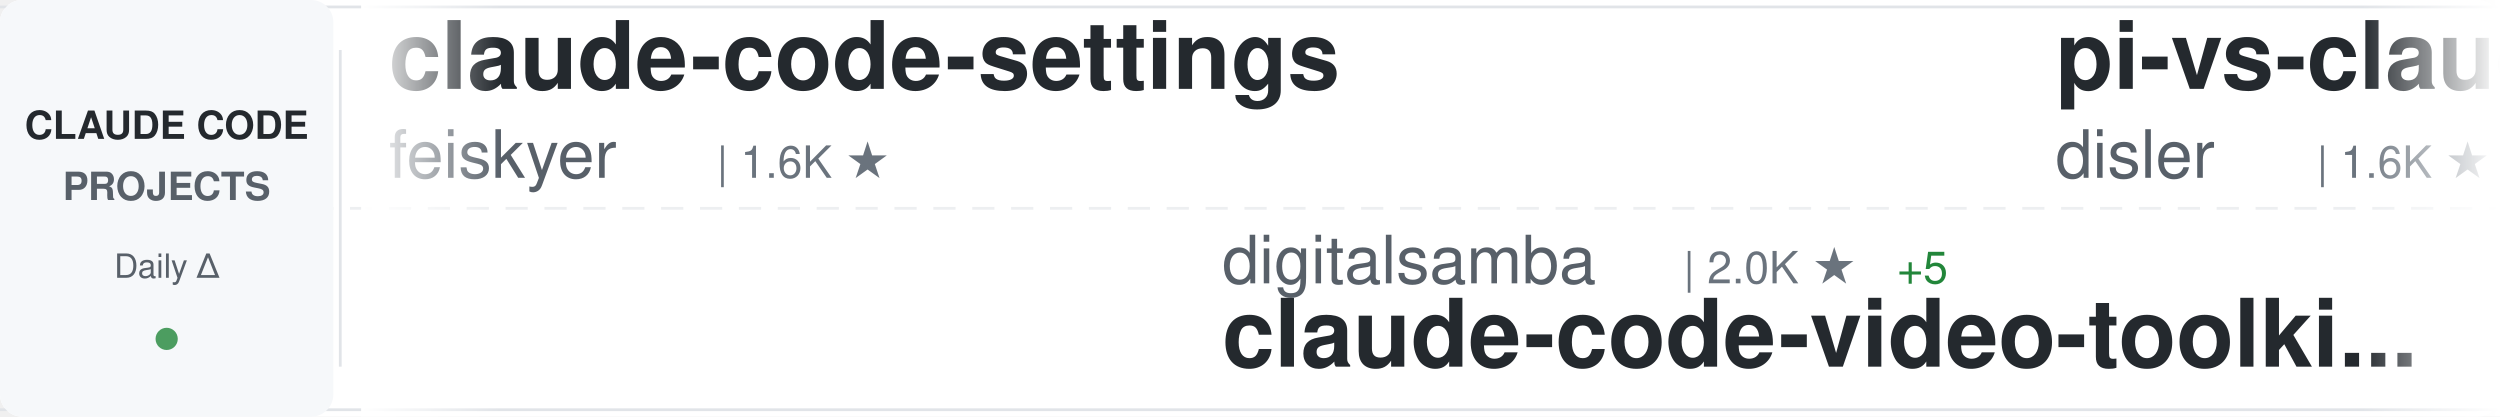
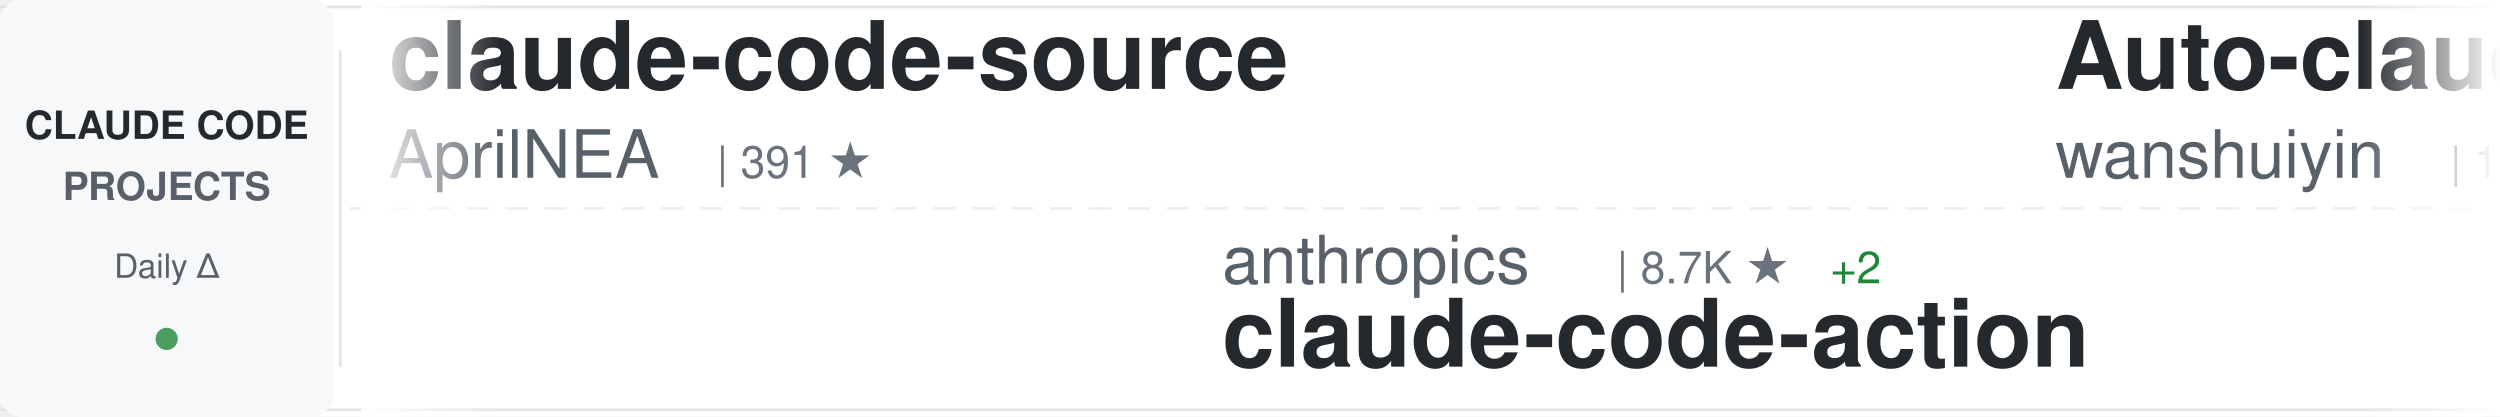
<svg xmlns="http://www.w3.org/2000/svg" width="900" height="150">
  <defs>
    <linearGradient id="awesomeLeftFade" x1="0%" y1="0%" x2="100%" y2="0%">
      <stop offset="0%" style="stop-color:#ffffff;stop-opacity:1" />
      <stop offset="100%" style="stop-color:#ffffff;stop-opacity:0" />
    </linearGradient>
    <linearGradient id="awesomeRightFade" x1="0%" y1="0%" x2="100%" y2="0%">
      <stop offset="0%" style="stop-color:#ffffff;stop-opacity:0" />
      <stop offset="100%" style="stop-color:#ffffff;stop-opacity:1" />
    </linearGradient>
  </defs>
  <rect width="900" height="150" fill="#ffffff" rx="8" />
  <rect x="0" y="2" width="900" height="1" fill="#e1e4e8" />
  <rect x="0" y="147" width="900" height="1" fill="#e1e4e8" />
  <line x1="0" y1="75" x2="900" y2="75" stroke="#e1e4e8" stroke-width="1" stroke-dasharray="8 6" opacity="0.6" />
  <rect x="0" y="0" width="120" height="150" fill="#f6f8fa" rx="8" />
  <text x="60" y="50" font-family="-apple-system, BlinkMacSystemFont, 'Segoe UI', Helvetica, Arial, sans-serif" font-size="14" font-weight="600" fill="#24292e" text-anchor="middle">CLAUDE CODE</text>
  <text x="60" y="72" font-family="-apple-system, BlinkMacSystemFont, 'Segoe UI', Helvetica, Arial, sans-serif" font-size="14" font-weight="600" fill="#586069" text-anchor="middle">PROJECTS</text>
  <text x="60" y="100" font-family="-apple-system, BlinkMacSystemFont, 'Segoe UI', Helvetica, Arial, sans-serif" font-size="12" font-weight="500" fill="#586069" text-anchor="middle">Daily Δ</text>
  <circle cx="60" cy="122" r="4" fill="#22863a" opacity="0.8" />
  <rect x="122" y="18" width="1" height="114" fill="#e1e4e8" />
  <clipPath id="awesomeTickerClip">
    <rect x="130" y="0" width="770" height="150" />
  </clipPath>
  <g clip-path="url(#awesomeTickerClip)">
    <g id="awesomeTickerItems">
      <animateTransform attributeName="transform" attributeType="XML" type="translate" from="0 0" to="-3000 0" dur="54s" repeatCount="indefinite" />
      <g transform="translate(0, 0)">
-         <text x="140" y="32" font-family="-apple-system, BlinkMacSystemFont, 'Segoe UI', Helvetica, Arial, sans-serif" font-size="34" font-weight="600" fill="#24292e">claude-code-settings</text>
-         <text x="140" y="64" font-family="-apple-system, BlinkMacSystemFont, 'Segoe UI', Helvetica, Arial, sans-serif" font-size="24" font-weight="400" fill="#586069">feiskyer</text>
-         <text x="258" y="64" font-family="-apple-system, BlinkMacSystemFont, 'Segoe UI', Helvetica, Arial, sans-serif" font-size="16" font-weight="500" fill="#6a737d">| 1.6K ★</text>
+         <text x="140" y="32" font-family="-apple-system, BlinkMacSystemFont, 'Segoe UI', Helvetica, Arial, sans-serif" font-size="34" font-weight="600" fill="#24292e">claude-code-source</text>
+         <text x="140" y="64" font-family="-apple-system, BlinkMacSystemFont, 'Segoe UI', Helvetica, Arial, sans-serif" font-size="24" font-weight="400" fill="#586069">AprilNEA</text>
+         <text x="258" y="64" font-family="-apple-system, BlinkMacSystemFont, 'Segoe UI', Helvetica, Arial, sans-serif" font-size="16" font-weight="500" fill="#6a737d">| 391 ★</text>
      </g>
      <g transform="translate(300, 0)">
-         <text x="140" y="102" font-family="-apple-system, BlinkMacSystemFont, 'Segoe UI', Helvetica, Arial, sans-serif" font-size="24" font-weight="400" fill="#586069">digitalsamba</text>
-         <text x="306" y="102" font-family="-apple-system, BlinkMacSystemFont, 'Segoe UI', Helvetica, Arial, sans-serif" font-size="16" font-weight="500" fill="#6a737d">| 2.0K ★</text>
-         <text x="383" y="102" font-family="-apple-system, BlinkMacSystemFont, 'Segoe UI', Helvetica, Arial, sans-serif" font-size="16" font-weight="500" fill="#22863a"> +5</text>
-         <text x="140" y="132" font-family="-apple-system, BlinkMacSystemFont, 'Segoe UI', Helvetica, Arial, sans-serif" font-size="34" font-weight="600" fill="#24292e">claude-code-video-toolki...</text>
+         <text x="140" y="102" font-family="-apple-system, BlinkMacSystemFont, 'Segoe UI', Helvetica, Arial, sans-serif" font-size="24" font-weight="400" fill="#586069">anthropics</text>
+         <text x="282" y="102" font-family="-apple-system, BlinkMacSystemFont, 'Segoe UI', Helvetica, Arial, sans-serif" font-size="16" font-weight="500" fill="#6a737d">| 8.7K ★</text>
+         <text x="359" y="102" font-family="-apple-system, BlinkMacSystemFont, 'Segoe UI', Helvetica, Arial, sans-serif" font-size="16" font-weight="500" fill="#22863a"> +2</text>
+         <text x="140" y="132" font-family="-apple-system, BlinkMacSystemFont, 'Segoe UI', Helvetica, Arial, sans-serif" font-size="34" font-weight="600" fill="#24292e">claude-code-action</text>
      </g>
      <g transform="translate(600, 0)">
-         <text x="140" y="32" font-family="-apple-system, BlinkMacSystemFont, 'Segoe UI', Helvetica, Arial, sans-serif" font-size="34" font-weight="600" fill="#24292e">pi-vs-claude-code</text>
-         <text x="140" y="64" font-family="-apple-system, BlinkMacSystemFont, 'Segoe UI', Helvetica, Arial, sans-serif" font-size="24" font-weight="400" fill="#586069">disler</text>
-         <text x="234" y="64" font-family="-apple-system, BlinkMacSystemFont, 'Segoe UI', Helvetica, Arial, sans-serif" font-size="16" font-weight="500" fill="#6a737d">| 1.6K ★</text>
-         <text x="311" y="64" font-family="-apple-system, BlinkMacSystemFont, 'Segoe UI', Helvetica, Arial, sans-serif" font-size="16" font-weight="500" fill="#22863a"> +4</text>
-       </g>
-       <g transform="translate(900, 0)">
-         <text x="140" y="102" font-family="-apple-system, BlinkMacSystemFont, 'Segoe UI', Helvetica, Arial, sans-serif" font-size="24" font-weight="400" fill="#586069">krusemediallc</text>
-         <text x="318" y="102" font-family="-apple-system, BlinkMacSystemFont, 'Segoe UI', Helvetica, Arial, sans-serif" font-size="16" font-weight="500" fill="#6a737d">| 1.4K ★</text>
-         <text x="395" y="102" font-family="-apple-system, BlinkMacSystemFont, 'Segoe UI', Helvetica, Arial, sans-serif" font-size="16" font-weight="500" fill="#22863a"> +6</text>
-         <text x="140" y="132" font-family="-apple-system, BlinkMacSystemFont, 'Segoe UI', Helvetica, Arial, sans-serif" font-size="34" font-weight="600" fill="#24292e">arcads-claude-code</text>
-       </g>
-       <g transform="translate(1200, 0)">
-         <text x="140" y="32" font-family="-apple-system, BlinkMacSystemFont, 'Segoe UI', Helvetica, Arial, sans-serif" font-size="34" font-weight="600" fill="#24292e">claude-code-source-build</text>
-         <text x="140" y="64" font-family="-apple-system, BlinkMacSystemFont, 'Segoe UI', Helvetica, Arial, sans-serif" font-size="24" font-weight="400" fill="#586069">andrew-kramer-inno</text>
-         <text x="378" y="64" font-family="-apple-system, BlinkMacSystemFont, 'Segoe UI', Helvetica, Arial, sans-serif" font-size="16" font-weight="500" fill="#6a737d">| 594 ★</text>
-       </g>
-       <g transform="translate(1500, 0)">
-         <text x="140" y="102" font-family="-apple-system, BlinkMacSystemFont, 'Segoe UI', Helvetica, Arial, sans-serif" font-size="24" font-weight="400" fill="#586069">777genius</text>
-         <text x="270" y="102" font-family="-apple-system, BlinkMacSystemFont, 'Segoe UI', Helvetica, Arial, sans-serif" font-size="16" font-weight="500" fill="#6a737d">| 927 ★</text>
-         <text x="140" y="132" font-family="-apple-system, BlinkMacSystemFont, 'Segoe UI', Helvetica, Arial, sans-serif" font-size="34" font-weight="600" fill="#24292e">claude-code-source-code</text>
-       </g>
-       <g transform="translate(1800, 0)">
-         <text x="140" y="32" font-family="-apple-system, BlinkMacSystemFont, 'Segoe UI', Helvetica, Arial, sans-serif" font-size="34" font-weight="600" fill="#24292e">claude-code-base-action</text>
-         <text x="140" y="64" font-family="-apple-system, BlinkMacSystemFont, 'Segoe UI', Helvetica, Arial, sans-serif" font-size="24" font-weight="400" fill="#586069">anthropics</text>
-         <text x="282" y="64" font-family="-apple-system, BlinkMacSystemFont, 'Segoe UI', Helvetica, Arial, sans-serif" font-size="16" font-weight="500" fill="#6a737d">| 959 ★</text>
-         <text x="350" y="64" font-family="-apple-system, BlinkMacSystemFont, 'Segoe UI', Helvetica, Arial, sans-serif" font-size="16" font-weight="500" fill="#22863a"> +2</text>
-       </g>
-       <g transform="translate(2100, 0)">
-         <text x="140" y="102" font-family="-apple-system, BlinkMacSystemFont, 'Segoe UI', Helvetica, Arial, sans-serif" font-size="24" font-weight="400" fill="#586069">ghuntley</text>
-         <text x="258" y="102" font-family="-apple-system, BlinkMacSystemFont, 'Segoe UI', Helvetica, Arial, sans-serif" font-size="16" font-weight="500" fill="#6a737d">| 990 ★</text>
-         <text x="140" y="132" font-family="-apple-system, BlinkMacSystemFont, 'Segoe UI', Helvetica, Arial, sans-serif" font-size="34" font-weight="600" fill="#24292e">claude-code-source-code-...</text>
-       </g>
-       <g transform="translate(2400, 0)">
        <text x="140" y="32" font-family="-apple-system, BlinkMacSystemFont, 'Segoe UI', Helvetica, Arial, sans-serif" font-size="34" font-weight="600" fill="#24292e">Auto-claude-code-researc...</text>
        <text x="140" y="64" font-family="-apple-system, BlinkMacSystemFont, 'Segoe UI', Helvetica, Arial, sans-serif" font-size="24" font-weight="400" fill="#586069">wanshuiyin</text>
        <text x="282" y="64" font-family="-apple-system, BlinkMacSystemFont, 'Segoe UI', Helvetica, Arial, sans-serif" font-size="16" font-weight="500" fill="#6a737d">| 15.4K ★</text>
-         <text x="368" y="64" font-family="-apple-system, BlinkMacSystemFont, 'Segoe UI', Helvetica, Arial, sans-serif" font-size="16" font-weight="500" fill="#22863a"> +29</text>
+         <text x="368" y="64" font-family="-apple-system, BlinkMacSystemFont, 'Segoe UI', Helvetica, Arial, sans-serif" font-size="16" font-weight="500" fill="#22863a"> +13</text>
+       </g>
+       <g transform="translate(900, 0)">
+         <text x="140" y="102" font-family="-apple-system, BlinkMacSystemFont, 'Segoe UI', Helvetica, Arial, sans-serif" font-size="24" font-weight="400" fill="#586069">simonw</text>
+         <text x="234" y="102" font-family="-apple-system, BlinkMacSystemFont, 'Segoe UI', Helvetica, Arial, sans-serif" font-size="16" font-weight="500" fill="#6a737d">| 1.7K ★</text>
+         <text x="311" y="102" font-family="-apple-system, BlinkMacSystemFont, 'Segoe UI', Helvetica, Arial, sans-serif" font-size="16" font-weight="500" fill="#22863a"> +2</text>
+         <text x="140" y="132" font-family="-apple-system, BlinkMacSystemFont, 'Segoe UI', Helvetica, Arial, sans-serif" font-size="34" font-weight="600" fill="#24292e">claude-code-transcripts</text>
+       </g>
+       <g transform="translate(1200, 0)">
+         <text x="140" y="32" font-family="-apple-system, BlinkMacSystemFont, 'Segoe UI', Helvetica, Arial, sans-serif" font-size="34" font-weight="600" fill="#24292e">Claude-Code</text>
+         <text x="140" y="64" font-family="-apple-system, BlinkMacSystemFont, 'Segoe UI', Helvetica, Arial, sans-serif" font-size="24" font-weight="400" fill="#586069">pengchengneo</text>
+         <text x="306" y="64" font-family="-apple-system, BlinkMacSystemFont, 'Segoe UI', Helvetica, Arial, sans-serif" font-size="16" font-weight="500" fill="#6a737d">| 1.8K ★</text>
+       </g>
+       <g transform="translate(1500, 0)">
+         <text x="140" y="102" font-family="-apple-system, BlinkMacSystemFont, 'Segoe UI', Helvetica, Arial, sans-serif" font-size="24" font-weight="400" fill="#586069">luyao618</text>
+         <text x="258" y="102" font-family="-apple-system, BlinkMacSystemFont, 'Segoe UI', Helvetica, Arial, sans-serif" font-size="16" font-weight="500" fill="#6a737d">| 1.7K ★</text>
+         <text x="140" y="132" font-family="-apple-system, BlinkMacSystemFont, 'Segoe UI', Helvetica, Arial, sans-serif" font-size="34" font-weight="600" fill="#24292e">Claude-Code-Source-Study</text>
+       </g>
+       <g transform="translate(1800, 0)">
+         <text x="140" y="32" font-family="-apple-system, BlinkMacSystemFont, 'Segoe UI', Helvetica, Arial, sans-serif" font-size="34" font-weight="600" fill="#24292e">Claude-Code</text>
+         <text x="140" y="64" font-family="-apple-system, BlinkMacSystemFont, 'Segoe UI', Helvetica, Arial, sans-serif" font-size="24" font-weight="400" fill="#586069">KPR111</text>
+         <text x="234" y="64" font-family="-apple-system, BlinkMacSystemFont, 'Segoe UI', Helvetica, Arial, sans-serif" font-size="16" font-weight="500" fill="#6a737d">| 18 ★</text>
+       </g>
+       <g transform="translate(2100, 0)">
+         <text x="140" y="102" font-family="-apple-system, BlinkMacSystemFont, 'Segoe UI', Helvetica, Arial, sans-serif" font-size="24" font-weight="400" fill="#586069">lorryjovens-hub</text>
+         <text x="342" y="102" font-family="-apple-system, BlinkMacSystemFont, 'Segoe UI', Helvetica, Arial, sans-serif" font-size="16" font-weight="500" fill="#6a737d">| 1.7K ★</text>
+         <text x="140" y="132" font-family="-apple-system, BlinkMacSystemFont, 'Segoe UI', Helvetica, Arial, sans-serif" font-size="34" font-weight="600" fill="#24292e">claude-code-rust</text>
+       </g>
+       <g transform="translate(2400, 0)">
+         <text x="140" y="32" font-family="-apple-system, BlinkMacSystemFont, 'Segoe UI', Helvetica, Arial, sans-serif" font-size="34" font-weight="600" fill="#24292e">claude-code-guide</text>
+         <text x="140" y="64" font-family="-apple-system, BlinkMacSystemFont, 'Segoe UI', Helvetica, Arial, sans-serif" font-size="24" font-weight="400" fill="#586069">zebbern</text>
+         <text x="246" y="64" font-family="-apple-system, BlinkMacSystemFont, 'Segoe UI', Helvetica, Arial, sans-serif" font-size="16" font-weight="500" fill="#6a737d">| 4.6K ★</text>
+         <text x="323" y="64" font-family="-apple-system, BlinkMacSystemFont, 'Segoe UI', Helvetica, Arial, sans-serif" font-size="16" font-weight="500" fill="#22863a"> +1</text>
      </g>
      <g transform="translate(2700, 0)">
-         <text x="140" y="102" font-family="-apple-system, BlinkMacSystemFont, 'Segoe UI', Helvetica, Arial, sans-serif" font-size="24" font-weight="400" fill="#586069">disler</text>
-         <text x="234" y="102" font-family="-apple-system, BlinkMacSystemFont, 'Segoe UI', Helvetica, Arial, sans-serif" font-size="16" font-weight="500" fill="#6a737d">| 3.9K ★</text>
-         <text x="311" y="102" font-family="-apple-system, BlinkMacSystemFont, 'Segoe UI', Helvetica, Arial, sans-serif" font-size="16" font-weight="500" fill="#22863a"> +1</text>
-         <text x="140" y="132" font-family="-apple-system, BlinkMacSystemFont, 'Segoe UI', Helvetica, Arial, sans-serif" font-size="34" font-weight="600" fill="#24292e">claude-code-hooks-master...</text>
+         <text x="140" y="102" font-family="-apple-system, BlinkMacSystemFont, 'Segoe UI', Helvetica, Arial, sans-serif" font-size="24" font-weight="400" fill="#586069">OrcaWhisper</text>
+         <text x="294" y="102" font-family="-apple-system, BlinkMacSystemFont, 'Segoe UI', Helvetica, Arial, sans-serif" font-size="16" font-weight="500" fill="#6a737d">| 91 ★</text>
+         <text x="140" y="132" font-family="-apple-system, BlinkMacSystemFont, 'Segoe UI', Helvetica, Arial, sans-serif" font-size="34" font-weight="600" fill="#24292e">Claude-Code</text>
      </g>
      <g transform="translate(3000, 0)">
-         <text x="140" y="32" font-family="-apple-system, BlinkMacSystemFont, 'Segoe UI', Helvetica, Arial, sans-serif" font-size="34" font-weight="600" fill="#24292e">claude-code-settings</text>
-         <text x="140" y="64" font-family="-apple-system, BlinkMacSystemFont, 'Segoe UI', Helvetica, Arial, sans-serif" font-size="24" font-weight="400" fill="#586069">feiskyer</text>
-         <text x="258" y="64" font-family="-apple-system, BlinkMacSystemFont, 'Segoe UI', Helvetica, Arial, sans-serif" font-size="16" font-weight="500" fill="#6a737d">| 1.6K ★</text>
+         <text x="140" y="32" font-family="-apple-system, BlinkMacSystemFont, 'Segoe UI', Helvetica, Arial, sans-serif" font-size="34" font-weight="600" fill="#24292e">claude-code-source</text>
+         <text x="140" y="64" font-family="-apple-system, BlinkMacSystemFont, 'Segoe UI', Helvetica, Arial, sans-serif" font-size="24" font-weight="400" fill="#586069">AprilNEA</text>
+         <text x="258" y="64" font-family="-apple-system, BlinkMacSystemFont, 'Segoe UI', Helvetica, Arial, sans-serif" font-size="16" font-weight="500" fill="#6a737d">| 391 ★</text>
      </g>
      <g transform="translate(3300, 0)">
-         <text x="140" y="102" font-family="-apple-system, BlinkMacSystemFont, 'Segoe UI', Helvetica, Arial, sans-serif" font-size="24" font-weight="400" fill="#586069">digitalsamba</text>
-         <text x="306" y="102" font-family="-apple-system, BlinkMacSystemFont, 'Segoe UI', Helvetica, Arial, sans-serif" font-size="16" font-weight="500" fill="#6a737d">| 2.0K ★</text>
-         <text x="383" y="102" font-family="-apple-system, BlinkMacSystemFont, 'Segoe UI', Helvetica, Arial, sans-serif" font-size="16" font-weight="500" fill="#22863a"> +5</text>
-         <text x="140" y="132" font-family="-apple-system, BlinkMacSystemFont, 'Segoe UI', Helvetica, Arial, sans-serif" font-size="34" font-weight="600" fill="#24292e">claude-code-video-toolki...</text>
+         <text x="140" y="102" font-family="-apple-system, BlinkMacSystemFont, 'Segoe UI', Helvetica, Arial, sans-serif" font-size="24" font-weight="400" fill="#586069">anthropics</text>
+         <text x="282" y="102" font-family="-apple-system, BlinkMacSystemFont, 'Segoe UI', Helvetica, Arial, sans-serif" font-size="16" font-weight="500" fill="#6a737d">| 8.7K ★</text>
+         <text x="359" y="102" font-family="-apple-system, BlinkMacSystemFont, 'Segoe UI', Helvetica, Arial, sans-serif" font-size="16" font-weight="500" fill="#22863a"> +2</text>
+         <text x="140" y="132" font-family="-apple-system, BlinkMacSystemFont, 'Segoe UI', Helvetica, Arial, sans-serif" font-size="34" font-weight="600" fill="#24292e">claude-code-action</text>
      </g>
      <g transform="translate(3600, 0)">
-         <text x="140" y="32" font-family="-apple-system, BlinkMacSystemFont, 'Segoe UI', Helvetica, Arial, sans-serif" font-size="34" font-weight="600" fill="#24292e">pi-vs-claude-code</text>
-         <text x="140" y="64" font-family="-apple-system, BlinkMacSystemFont, 'Segoe UI', Helvetica, Arial, sans-serif" font-size="24" font-weight="400" fill="#586069">disler</text>
-         <text x="234" y="64" font-family="-apple-system, BlinkMacSystemFont, 'Segoe UI', Helvetica, Arial, sans-serif" font-size="16" font-weight="500" fill="#6a737d">| 1.6K ★</text>
-         <text x="311" y="64" font-family="-apple-system, BlinkMacSystemFont, 'Segoe UI', Helvetica, Arial, sans-serif" font-size="16" font-weight="500" fill="#22863a"> +4</text>
+         <text x="140" y="32" font-family="-apple-system, BlinkMacSystemFont, 'Segoe UI', Helvetica, Arial, sans-serif" font-size="34" font-weight="600" fill="#24292e">Auto-claude-code-researc...</text>
+         <text x="140" y="64" font-family="-apple-system, BlinkMacSystemFont, 'Segoe UI', Helvetica, Arial, sans-serif" font-size="24" font-weight="400" fill="#586069">wanshuiyin</text>
+         <text x="282" y="64" font-family="-apple-system, BlinkMacSystemFont, 'Segoe UI', Helvetica, Arial, sans-serif" font-size="16" font-weight="500" fill="#6a737d">| 15.4K ★</text>
+         <text x="368" y="64" font-family="-apple-system, BlinkMacSystemFont, 'Segoe UI', Helvetica, Arial, sans-serif" font-size="16" font-weight="500" fill="#22863a"> +13</text>
      </g>
      <g transform="translate(3900, 0)">
-         <text x="140" y="102" font-family="-apple-system, BlinkMacSystemFont, 'Segoe UI', Helvetica, Arial, sans-serif" font-size="24" font-weight="400" fill="#586069">krusemediallc</text>
-         <text x="318" y="102" font-family="-apple-system, BlinkMacSystemFont, 'Segoe UI', Helvetica, Arial, sans-serif" font-size="16" font-weight="500" fill="#6a737d">| 1.4K ★</text>
-         <text x="395" y="102" font-family="-apple-system, BlinkMacSystemFont, 'Segoe UI', Helvetica, Arial, sans-serif" font-size="16" font-weight="500" fill="#22863a"> +6</text>
-         <text x="140" y="132" font-family="-apple-system, BlinkMacSystemFont, 'Segoe UI', Helvetica, Arial, sans-serif" font-size="34" font-weight="600" fill="#24292e">arcads-claude-code</text>
+         <text x="140" y="102" font-family="-apple-system, BlinkMacSystemFont, 'Segoe UI', Helvetica, Arial, sans-serif" font-size="24" font-weight="400" fill="#586069">simonw</text>
+         <text x="234" y="102" font-family="-apple-system, BlinkMacSystemFont, 'Segoe UI', Helvetica, Arial, sans-serif" font-size="16" font-weight="500" fill="#6a737d">| 1.7K ★</text>
+         <text x="311" y="102" font-family="-apple-system, BlinkMacSystemFont, 'Segoe UI', Helvetica, Arial, sans-serif" font-size="16" font-weight="500" fill="#22863a"> +2</text>
+         <text x="140" y="132" font-family="-apple-system, BlinkMacSystemFont, 'Segoe UI', Helvetica, Arial, sans-serif" font-size="34" font-weight="600" fill="#24292e">claude-code-transcripts</text>
      </g>
    </g>
  </g>
  <rect x="130" y="0" width="50" height="150" fill="url(#awesomeLeftFade)" />
  <rect x="850" y="0" width="50" height="150" fill="url(#awesomeRightFade)" />
</svg>
